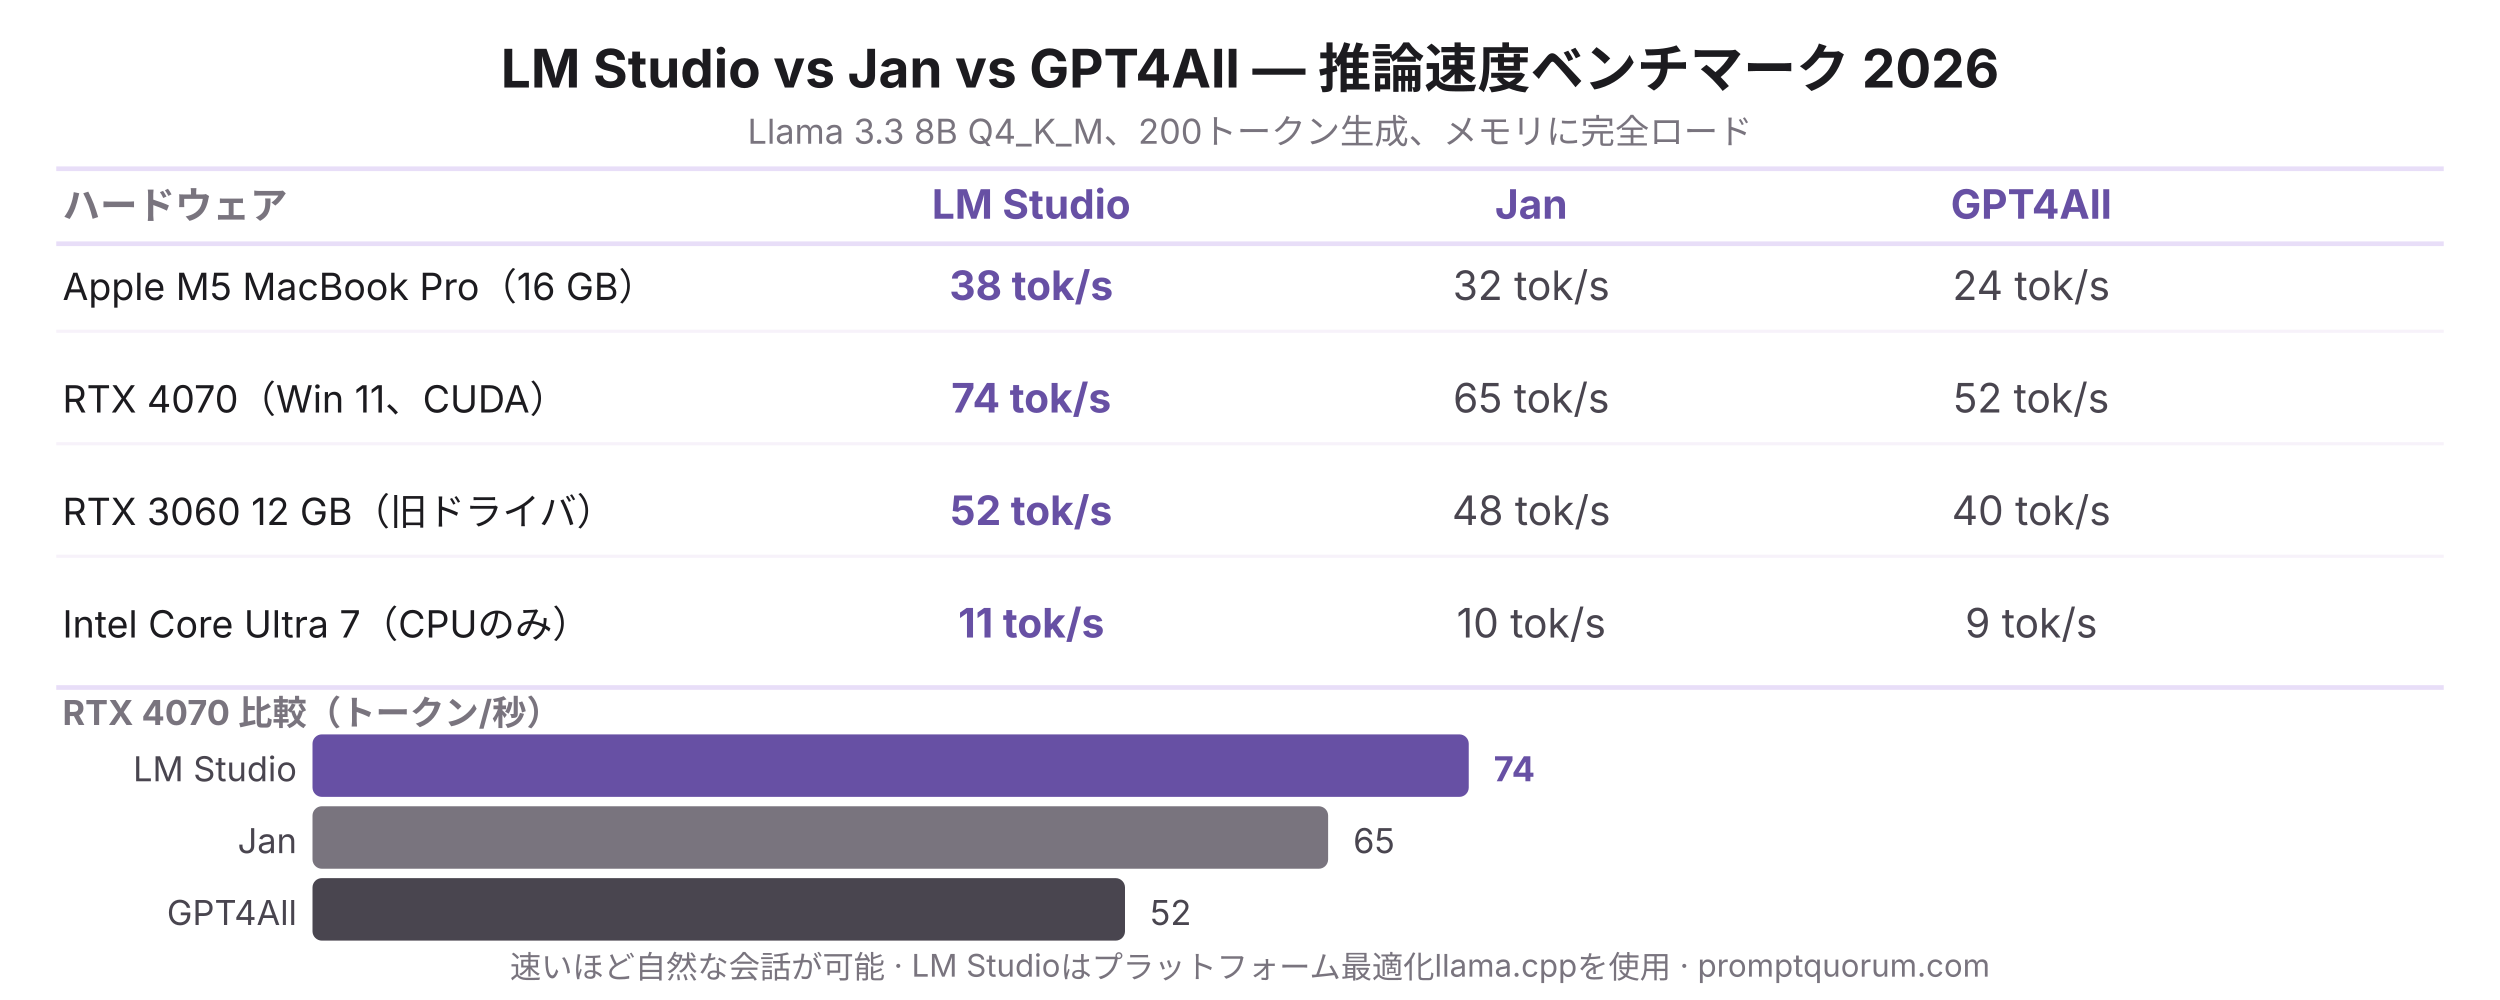
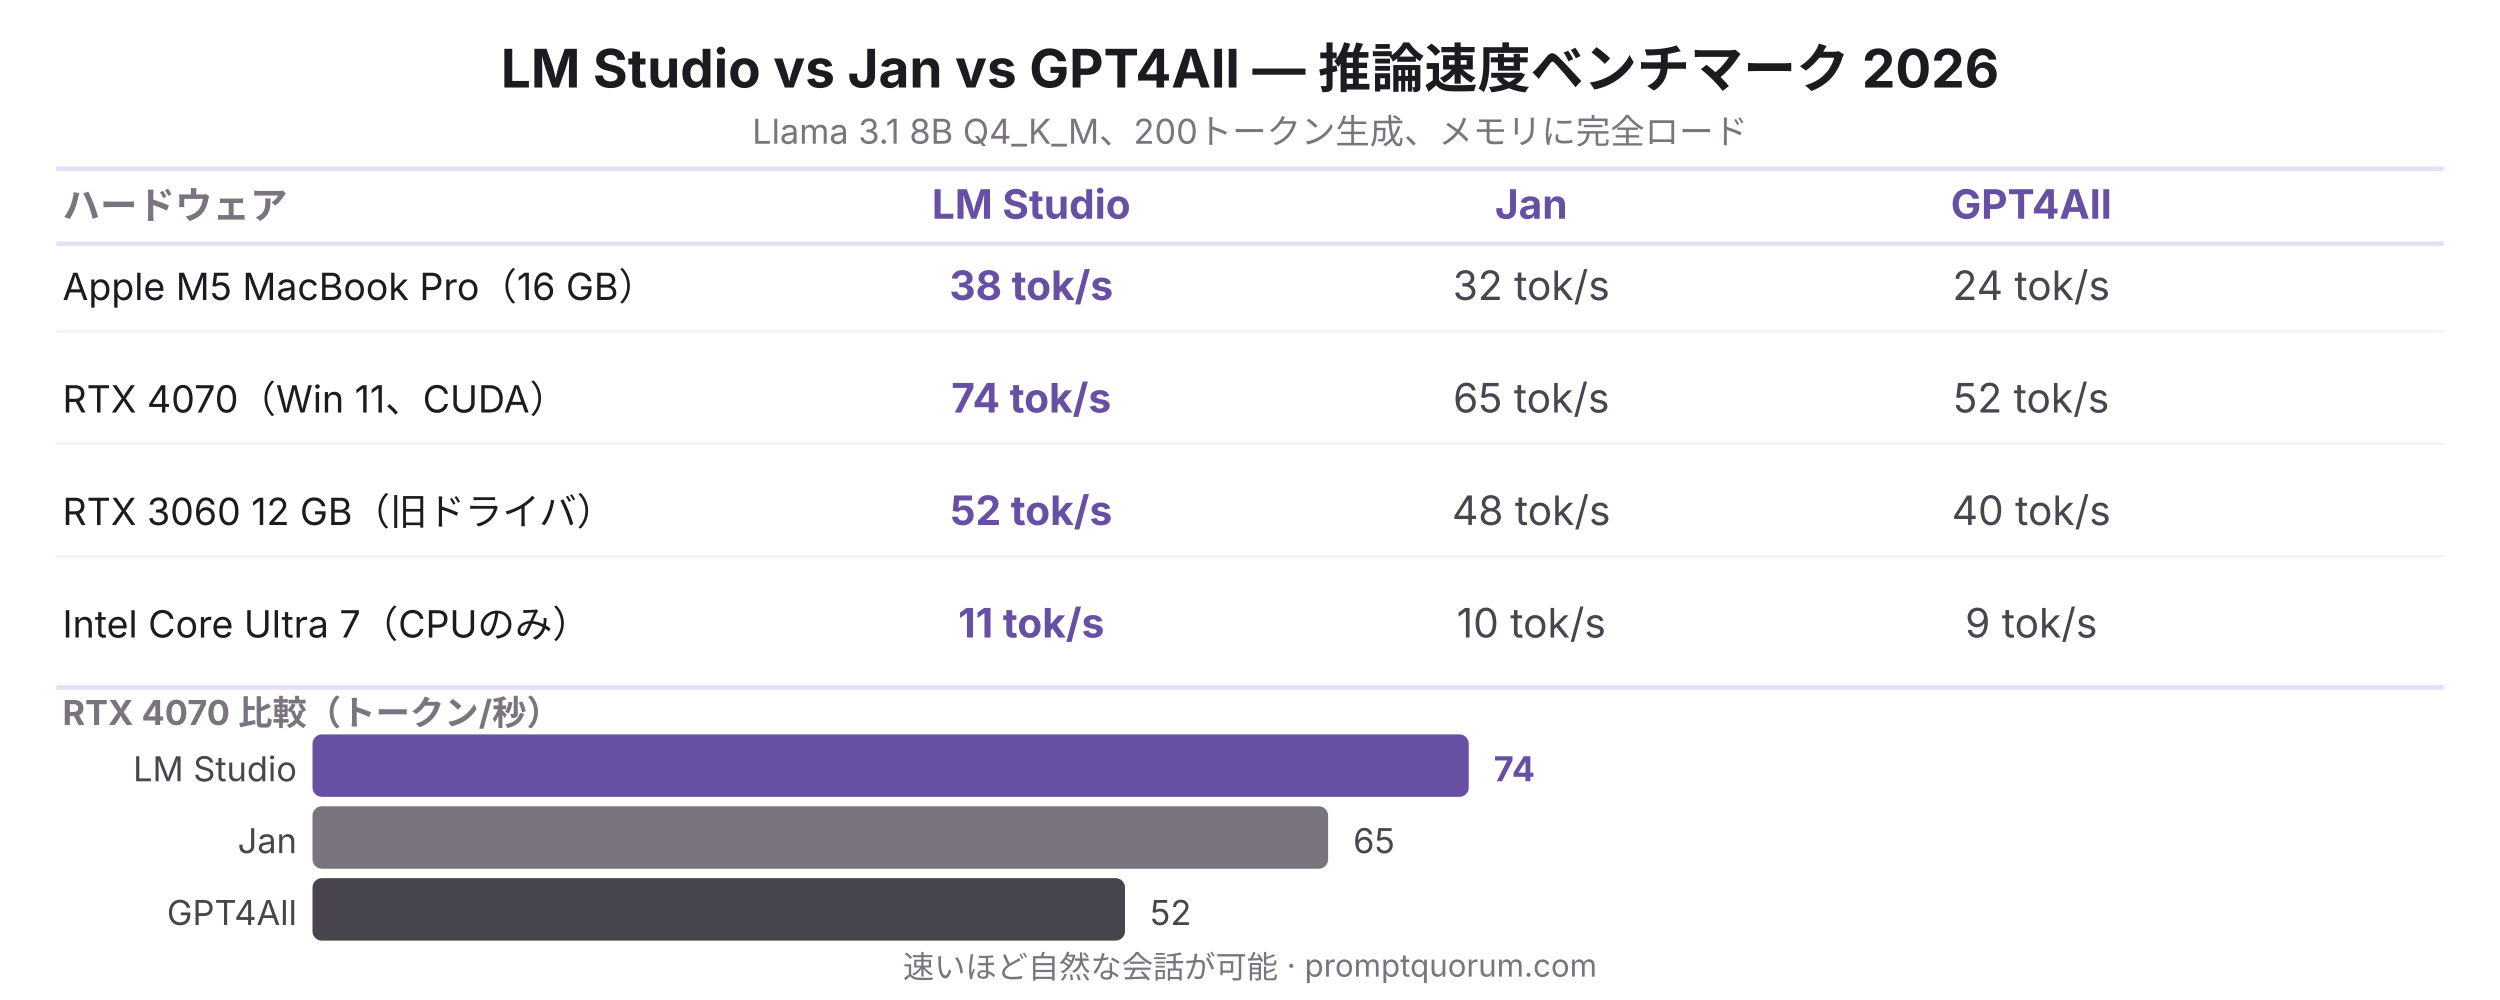
<svg xmlns="http://www.w3.org/2000/svg" viewBox="0 0 800 320" width="800" height="320" role="img" aria-label="LM Studio vs Jan vs GPT4All — 推論速度ベンチマーク 2026">
  <rect width="800" height="320" fill="#FFFFFF" />
  <text x="400" y="28" font-family="system-ui, -apple-system, sans-serif" font-size="17" font-weight="700" fill="#1C1B1F" text-anchor="middle">LM Studio vs Jan vs GPT4All — 推論速度ベンチマーク 2026</text>
-   <text x="400" y="46" font-family="system-ui, -apple-system, sans-serif" font-size="11" fill="#79747E" text-anchor="middle">Llama 3.3 8B Q4_K_M、200トークン生成、メモリに完全ロード</text>
+   <text x="400" y="46" font-family="system-ui, -apple-system, sans-serif" font-size="11" fill="#79747E" text-anchor="middle">Llama 3.1 8B Q4_K_M、200トークン生成、メモリに完全ロード</text>
  <line x1="18" y1="54" x2="782" y2="54" stroke="#E8DEF8" stroke-width="1.5" />
  <text x="20" y="70" font-family="system-ui, -apple-system, sans-serif" font-size="12" font-weight="700" fill="#79747E" text-anchor="start">ハードウェア</text>
  <text x="330" y="70" font-family="system-ui, -apple-system, sans-serif" font-size="13" font-weight="700" fill="#6750A4" text-anchor="middle">LM Studio</text>
  <text x="490" y="70" font-family="system-ui, -apple-system, sans-serif" font-size="13" font-weight="700" fill="#6750A4" text-anchor="middle">Jan</text>
  <text x="650" y="70" font-family="system-ui, -apple-system, sans-serif" font-size="13" font-weight="700" fill="#6750A4" text-anchor="middle">GPT4All</text>
  <line x1="18" y1="78" x2="782" y2="78" stroke="#E8DEF8" stroke-width="1.5" />
  <text x="20" y="96" font-family="system-ui, -apple-system, sans-serif" font-size="12" fill="#1C1B1F" text-anchor="start">Apple M5 MacBook Pro（16 GB）</text>
  <text x="330" y="96" font-family="system-ui, -apple-system, sans-serif" font-size="13" font-weight="700" fill="#6750A4" text-anchor="middle">38 tok/s</text>
  <text x="490" y="96" font-family="system-ui, -apple-system, sans-serif" font-size="13" fill="#49454F" text-anchor="middle">32 tok/s</text>
  <text x="650" y="96" font-family="system-ui, -apple-system, sans-serif" font-size="13" fill="#49454F" text-anchor="middle">24 tok/s</text>
  <line x1="18" y1="106" x2="782" y2="106" stroke="#F7F2FA" stroke-width="1" />
  <text x="20" y="132" font-family="system-ui, -apple-system, sans-serif" font-size="12" fill="#1C1B1F" text-anchor="start">RTX 4070（Win 11、CUDA）</text>
  <text x="330" y="132" font-family="system-ui, -apple-system, sans-serif" font-size="13" font-weight="700" fill="#6750A4" text-anchor="middle">74 tok/s</text>
  <text x="490" y="132" font-family="system-ui, -apple-system, sans-serif" font-size="13" fill="#49454F" text-anchor="middle">65 tok/s</text>
  <text x="650" y="132" font-family="system-ui, -apple-system, sans-serif" font-size="13" fill="#49454F" text-anchor="middle">52 tok/s</text>
  <line x1="18" y1="142" x2="782" y2="142" stroke="#F7F2FA" stroke-width="1" />
  <text x="20" y="168" font-family="system-ui, -apple-system, sans-serif" font-size="12" fill="#1C1B1F" text-anchor="start">RTX 3060 12 GB（旧ドライバ）</text>
  <text x="330" y="168" font-family="system-ui, -apple-system, sans-serif" font-size="13" font-weight="700" fill="#6750A4" text-anchor="middle">52 tok/s</text>
  <text x="490" y="168" font-family="system-ui, -apple-system, sans-serif" font-size="13" fill="#49454F" text-anchor="middle">48 tok/s</text>
  <text x="650" y="168" font-family="system-ui, -apple-system, sans-serif" font-size="13" fill="#49454F" text-anchor="middle">40 tok/s</text>
  <line x1="18" y1="178" x2="782" y2="178" stroke="#F7F2FA" stroke-width="1" />
  <text x="20" y="204" font-family="system-ui, -apple-system, sans-serif" font-size="12" fill="#1C1B1F" text-anchor="start">Intel Core Ultra 7（CPUのみ）</text>
  <text x="330" y="204" font-family="system-ui, -apple-system, sans-serif" font-size="13" font-weight="700" fill="#6750A4" text-anchor="middle">11 tok/s</text>
  <text x="490" y="204" font-family="system-ui, -apple-system, sans-serif" font-size="13" fill="#49454F" text-anchor="middle">10 tok/s</text>
  <text x="650" y="204" font-family="system-ui, -apple-system, sans-serif" font-size="13" fill="#49454F" text-anchor="middle">9 tok/s</text>
  <line x1="18" y1="220" x2="782" y2="220" stroke="#E8DEF8" stroke-width="1.5" />
  <text x="20" y="232" font-family="system-ui, -apple-system, sans-serif" font-size="11" font-weight="700" fill="#79747E" text-anchor="start">RTX 4070 比較（トークン/秒）</text>
  <text x="95" y="250" font-family="system-ui, -apple-system, sans-serif" font-size="11" fill="#49454F" text-anchor="end">LM Studio</text>
  <rect x="100" y="235" width="370" height="20" fill="#6750A4" rx="3" />
  <text x="478" y="250" font-family="system-ui, -apple-system, sans-serif" font-size="11" font-weight="700" fill="#6750A4" text-anchor="start"> 74</text>
  <text x="95" y="273" font-family="system-ui, -apple-system, sans-serif" font-size="11" fill="#49454F" text-anchor="end">Jan</text>
  <rect x="100" y="258" width="325" height="20" fill="#79747E" rx="3" />
  <text x="433" y="273" font-family="system-ui, -apple-system, sans-serif" font-size="11" fill="#49454F" text-anchor="start"> 65</text>
  <text x="95" y="296" font-family="system-ui, -apple-system, sans-serif" font-size="11" fill="#49454F" text-anchor="end">GPT4All</text>
  <rect x="100" y="281" width="260" height="20" fill="#49454F" rx="3" />
  <text x="368" y="296" font-family="system-ui, -apple-system, sans-serif" font-size="11" fill="#49454F" text-anchor="start"> 52</text>
-   <text x="400" y="313" font-family="system-ui, -apple-system, sans-serif" font-size="10" fill="#79747E" text-anchor="middle">速いほど自然な会話が可能 · LM Studioはプラットフォーム最適化llama.cppを使用 · promptquorum.com</text>
+   <text x="400" y="313" font-family="system-ui, -apple-system, sans-serif" font-size="10" fill="#79747E" text-anchor="middle">速いほど自然な会話が可能 · promptquorum.com</text>
</svg>
